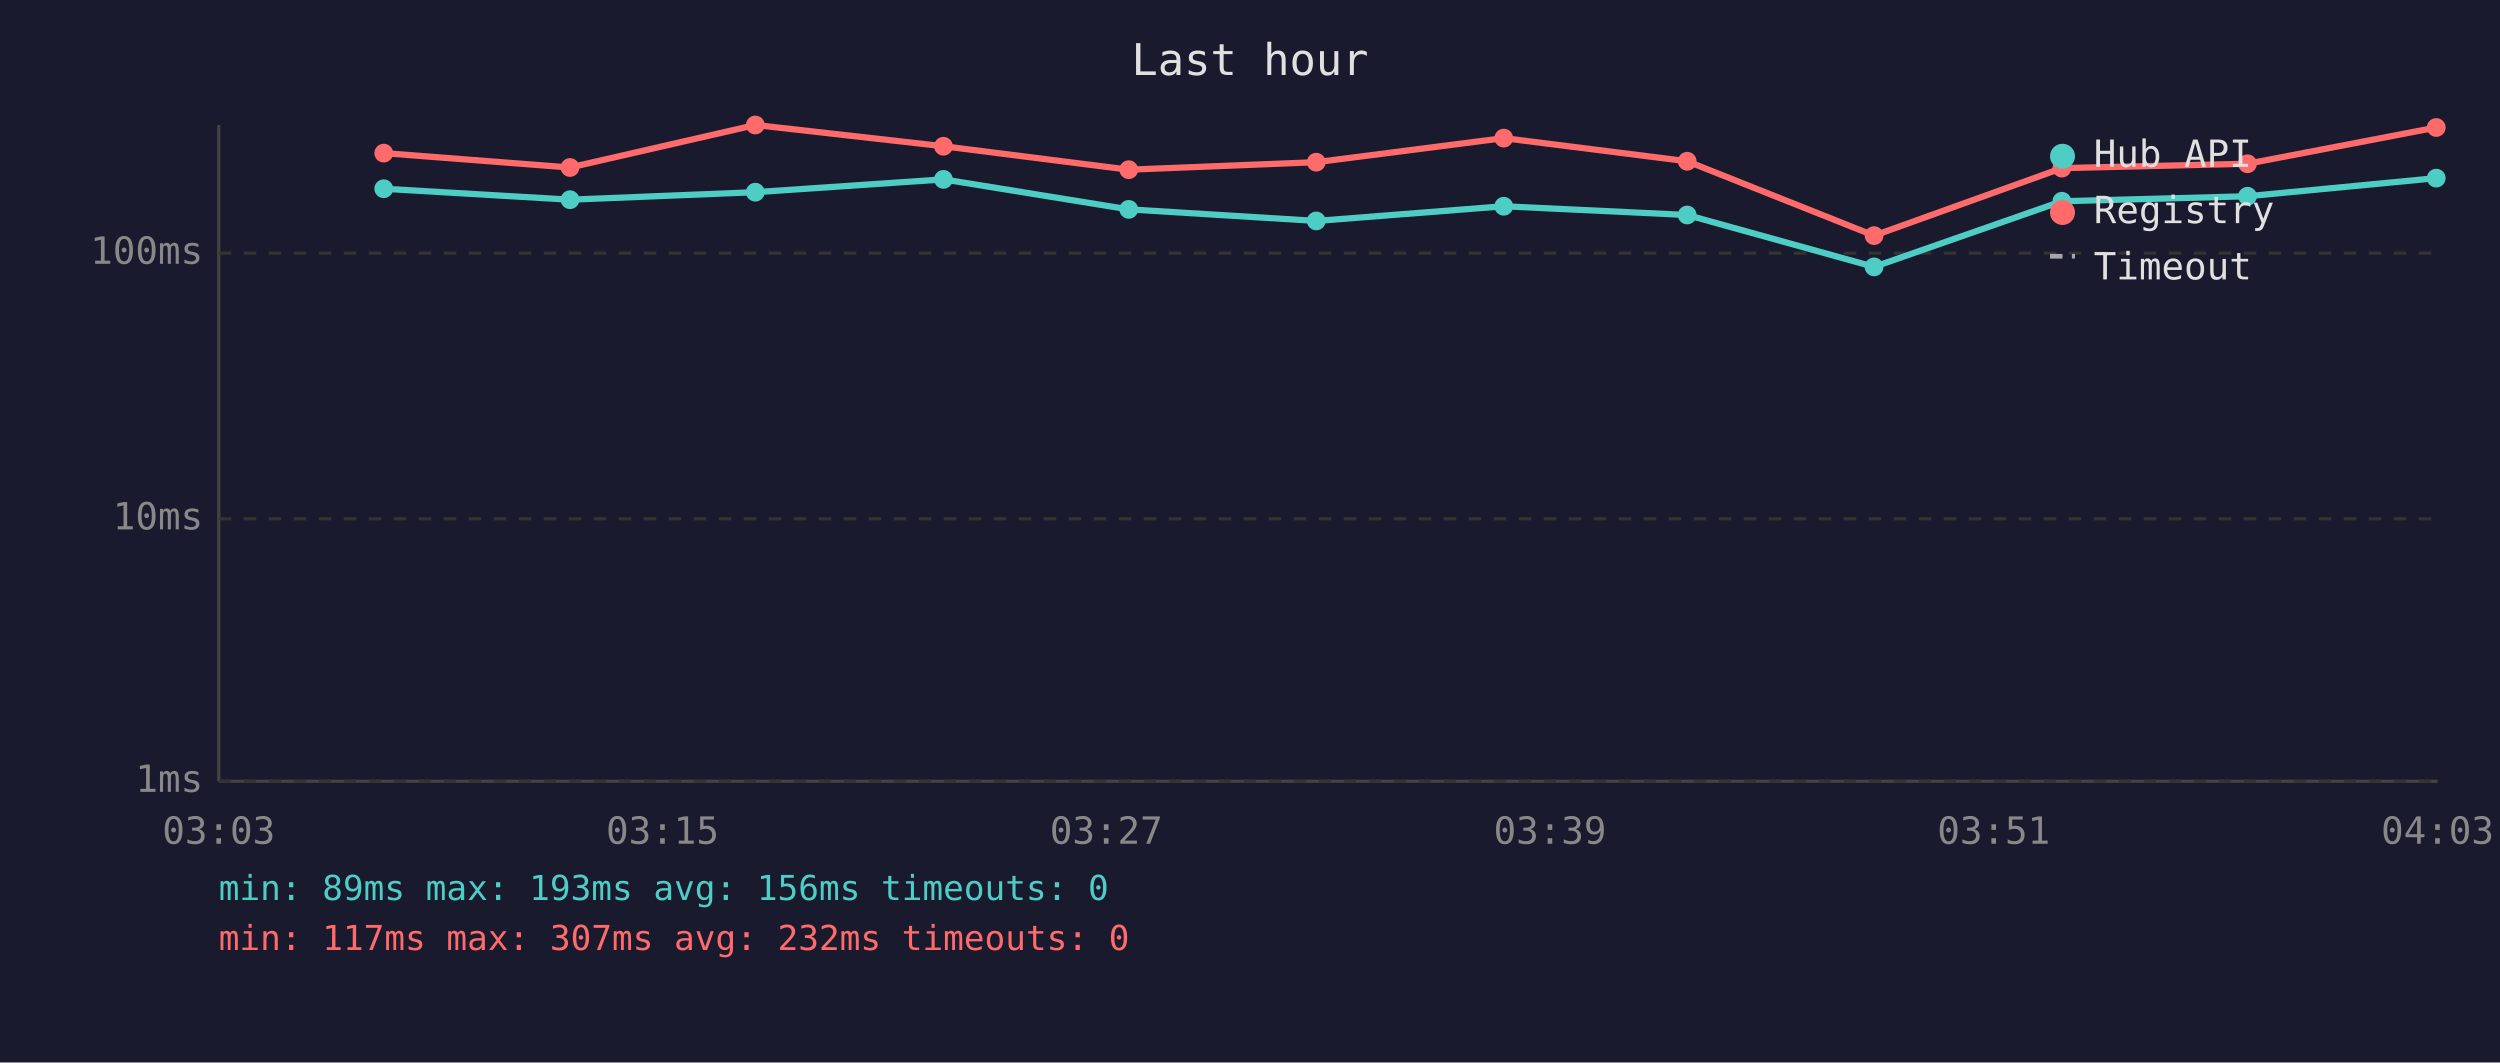
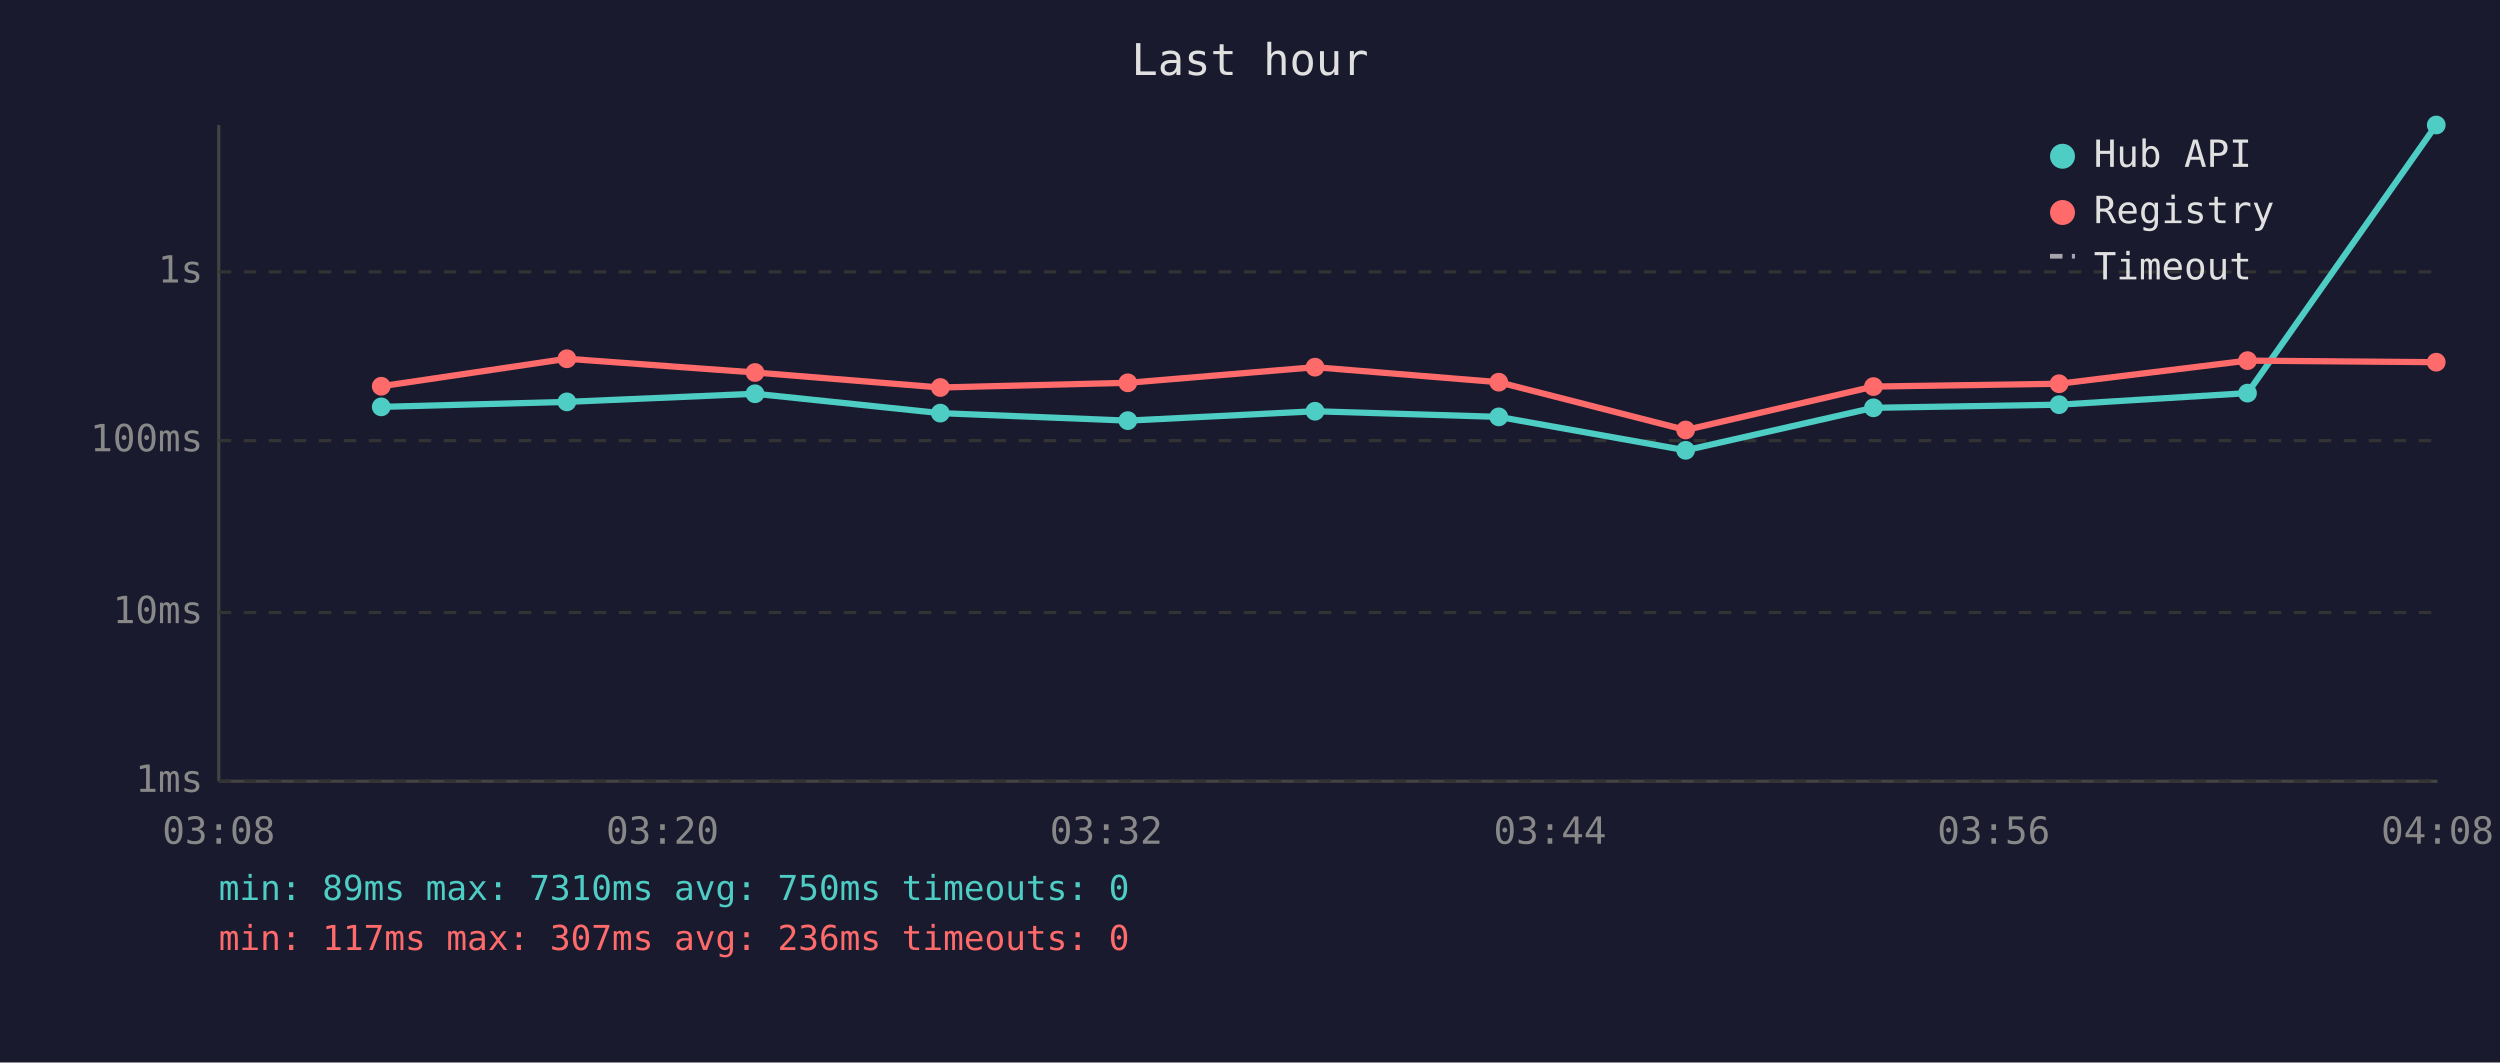
<svg xmlns="http://www.w3.org/2000/svg" viewBox="0 0 800 340" font-family="monospace" font-size="12">
  <rect width="800" height="340" fill="#1a1a2e" />
  <text x="400" y="24" fill="#e0e0e0" font-size="14" text-anchor="middle">Last hour</text>
  <line x1="70" y1="40" x2="70" y2="250" stroke="#444" stroke-width="1" />
  <line x1="70" y1="250" x2="780" y2="250" stroke="#444" stroke-width="1" />
  <line x1="70" y1="250" x2="780" y2="250" stroke="#333" stroke-width="1" stroke-dasharray="4" />
  <text x="65" y="250" fill="#888" text-anchor="end" dominant-baseline="middle">1ms</text>
-   <line x1="70" y1="166" x2="780" y2="166" stroke="#333" stroke-width="1" stroke-dasharray="4" />
-   <text x="65" y="166" fill="#888" text-anchor="end" dominant-baseline="middle">10ms</text>
-   <line x1="70" y1="81" x2="780" y2="81" stroke="#333" stroke-width="1" stroke-dasharray="4" />
-   <text x="65" y="81" fill="#888" text-anchor="end" dominant-baseline="middle">100ms</text>
-   <text x="70" y="270" fill="#888" text-anchor="middle">03:03</text>
-   <text x="212" y="270" fill="#888" text-anchor="middle">03:15</text>
-   <text x="354" y="270" fill="#888" text-anchor="middle">03:27</text>
-   <text x="496" y="270" fill="#888" text-anchor="middle">03:39</text>
-   <text x="638" y="270" fill="#888" text-anchor="middle">03:51</text>
-   <text x="780" y="270" fill="#888" text-anchor="middle">04:03</text>
-   <polyline points="122.8,60.4 182.4,63.9 241.7,61.5 301.9,57.4 361.2,67.0 421.2,70.7 481.2,66.0 539.9,68.8 599.7,85.4 659.8,64.4 719.2,62.8 779.6,57.0" fill="none" stroke="#4ecdc4" stroke-width="2" opacity="1" />
-   <circle cx="122.8" cy="60.4" r="3" fill="#4ecdc4" />
-   <circle cx="182.4" cy="63.9" r="3" fill="#4ecdc4" />
-   <circle cx="241.7" cy="61.5" r="3" fill="#4ecdc4" />
-   <circle cx="301.9" cy="57.4" r="3" fill="#4ecdc4" />
-   <circle cx="361.2" cy="67.0" r="3" fill="#4ecdc4" />
-   <circle cx="421.2" cy="70.7" r="3" fill="#4ecdc4" />
-   <circle cx="481.2" cy="66.0" r="3" fill="#4ecdc4" />
-   <circle cx="539.9" cy="68.8" r="3" fill="#4ecdc4" />
-   <circle cx="599.7" cy="85.4" r="3" fill="#4ecdc4" />
-   <circle cx="659.8" cy="64.4" r="3" fill="#4ecdc4" />
-   <circle cx="719.2" cy="62.8" r="3" fill="#4ecdc4" />
-   <circle cx="779.6" cy="57.0" r="3" fill="#4ecdc4" />
-   <polyline points="122.8,49.0 182.4,53.6 241.7,40.0 301.9,46.8 361.2,54.3 421.2,51.9 481.2,44.2 539.9,51.6 599.7,75.4 659.8,53.8 719.2,52.4 779.6,40.8" fill="none" stroke="#ff6b6b" stroke-width="2" opacity="1" />
-   <circle cx="122.8" cy="49.0" r="3" fill="#ff6b6b" />
-   <circle cx="182.4" cy="53.6" r="3" fill="#ff6b6b" />
-   <circle cx="241.7" cy="40.0" r="3" fill="#ff6b6b" />
-   <circle cx="301.9" cy="46.8" r="3" fill="#ff6b6b" />
-   <circle cx="361.2" cy="54.3" r="3" fill="#ff6b6b" />
-   <circle cx="421.2" cy="51.9" r="3" fill="#ff6b6b" />
-   <circle cx="481.2" cy="44.2" r="3" fill="#ff6b6b" />
-   <circle cx="539.9" cy="51.6" r="3" fill="#ff6b6b" />
-   <circle cx="599.7" cy="75.4" r="3" fill="#ff6b6b" />
-   <circle cx="659.8" cy="53.8" r="3" fill="#ff6b6b" />
-   <circle cx="719.2" cy="52.4" r="3" fill="#ff6b6b" />
-   <circle cx="779.6" cy="40.8" r="3" fill="#ff6b6b" />
+   <line x1="70" y1="196" x2="780" y2="196" stroke="#333" stroke-width="1" stroke-dasharray="4" />
+   <text x="65" y="196" fill="#888" text-anchor="end" dominant-baseline="middle">10ms</text>
+   <line x1="70" y1="141" x2="780" y2="141" stroke="#333" stroke-width="1" stroke-dasharray="4" />
+   <text x="65" y="141" fill="#888" text-anchor="end" dominant-baseline="middle">100ms</text>
+   <line x1="70" y1="87" x2="780" y2="87" stroke="#333" stroke-width="1" stroke-dasharray="4" />
+   <text x="65" y="87" fill="#888" text-anchor="end" dominant-baseline="middle">1s</text>
+   <text x="70" y="270" fill="#888" text-anchor="middle">03:08</text>
+   <text x="212" y="270" fill="#888" text-anchor="middle">03:20</text>
+   <text x="354" y="270" fill="#888" text-anchor="middle">03:32</text>
+   <text x="496" y="270" fill="#888" text-anchor="middle">03:44</text>
+   <text x="638" y="270" fill="#888" text-anchor="middle">03:56</text>
+   <text x="780" y="270" fill="#888" text-anchor="middle">04:08</text>
+   <polyline points="122.0,130.2 181.4,128.6 241.6,126.0 300.9,132.2 360.9,134.6 420.8,131.6 479.6,133.4 539.4,144.1 599.5,130.5 658.9,129.5 719.2,125.8 779.6,40.0" fill="none" stroke="#4ecdc4" stroke-width="2" opacity="1" />
+   <circle cx="122.0" cy="130.2" r="3" fill="#4ecdc4" />
+   <circle cx="181.4" cy="128.6" r="3" fill="#4ecdc4" />
+   <circle cx="241.6" cy="126.0" r="3" fill="#4ecdc4" />
+   <circle cx="300.9" cy="132.2" r="3" fill="#4ecdc4" />
+   <circle cx="360.9" cy="134.6" r="3" fill="#4ecdc4" />
+   <circle cx="420.8" cy="131.6" r="3" fill="#4ecdc4" />
+   <circle cx="479.6" cy="133.4" r="3" fill="#4ecdc4" />
+   <circle cx="539.4" cy="144.1" r="3" fill="#4ecdc4" />
+   <circle cx="599.5" cy="130.5" r="3" fill="#4ecdc4" />
+   <circle cx="658.9" cy="129.5" r="3" fill="#4ecdc4" />
+   <circle cx="719.2" cy="125.8" r="3" fill="#4ecdc4" />
+   <circle cx="779.6" cy="40.0" r="3" fill="#4ecdc4" />
+   <polyline points="122.0,123.6 181.4,114.8 241.6,119.2 300.9,124.0 360.9,122.5 420.8,117.5 479.6,122.3 539.4,137.6 599.5,123.7 658.9,122.8 719.2,115.4 779.6,115.9" fill="none" stroke="#ff6b6b" stroke-width="2" opacity="1" />
+   <circle cx="122.0" cy="123.6" r="3" fill="#ff6b6b" />
+   <circle cx="181.4" cy="114.8" r="3" fill="#ff6b6b" />
+   <circle cx="241.6" cy="119.2" r="3" fill="#ff6b6b" />
+   <circle cx="300.9" cy="124.0" r="3" fill="#ff6b6b" />
+   <circle cx="360.9" cy="122.5" r="3" fill="#ff6b6b" />
+   <circle cx="420.8" cy="117.5" r="3" fill="#ff6b6b" />
+   <circle cx="479.6" cy="122.3" r="3" fill="#ff6b6b" />
+   <circle cx="539.4" cy="137.6" r="3" fill="#ff6b6b" />
+   <circle cx="599.5" cy="123.7" r="3" fill="#ff6b6b" />
+   <circle cx="658.9" cy="122.8" r="3" fill="#ff6b6b" />
+   <circle cx="719.2" cy="115.4" r="3" fill="#ff6b6b" />
+   <circle cx="779.6" cy="115.9" r="3" fill="#ff6b6b" />
  <circle cx="660" cy="50" r="4" fill="#4ecdc4" />
  <text x="670" y="50" fill="#e0e0e0" dominant-baseline="middle">Hub API</text>
  <circle cx="660" cy="68" r="4" fill="#ff6b6b" />
  <text x="670" y="68" fill="#e0e0e0" dominant-baseline="middle">Registry</text>
  <line x1="656" y1="82" x2="664" y2="82" stroke="#e0e0e0" stroke-width="1.5" stroke-dasharray="4,3" opacity="0.7" />
  <text x="670" y="86" fill="#e0e0e0" dominant-baseline="middle">Timeout</text>
-   <text x="70" y="288" fill="#4ecdc4" font-size="11">min: 89ms  max: 193ms  avg: 156ms  timeouts: 0</text>
-   <text x="70" y="304" fill="#ff6b6b" font-size="11">min: 117ms  max: 307ms  avg: 232ms  timeouts: 0</text>
+   <text x="70" y="288" fill="#4ecdc4" font-size="11">min: 89ms  max: 7310ms  avg: 750ms  timeouts: 0</text>
+   <text x="70" y="304" fill="#ff6b6b" font-size="11">min: 117ms  max: 307ms  avg: 236ms  timeouts: 0</text>
</svg>
